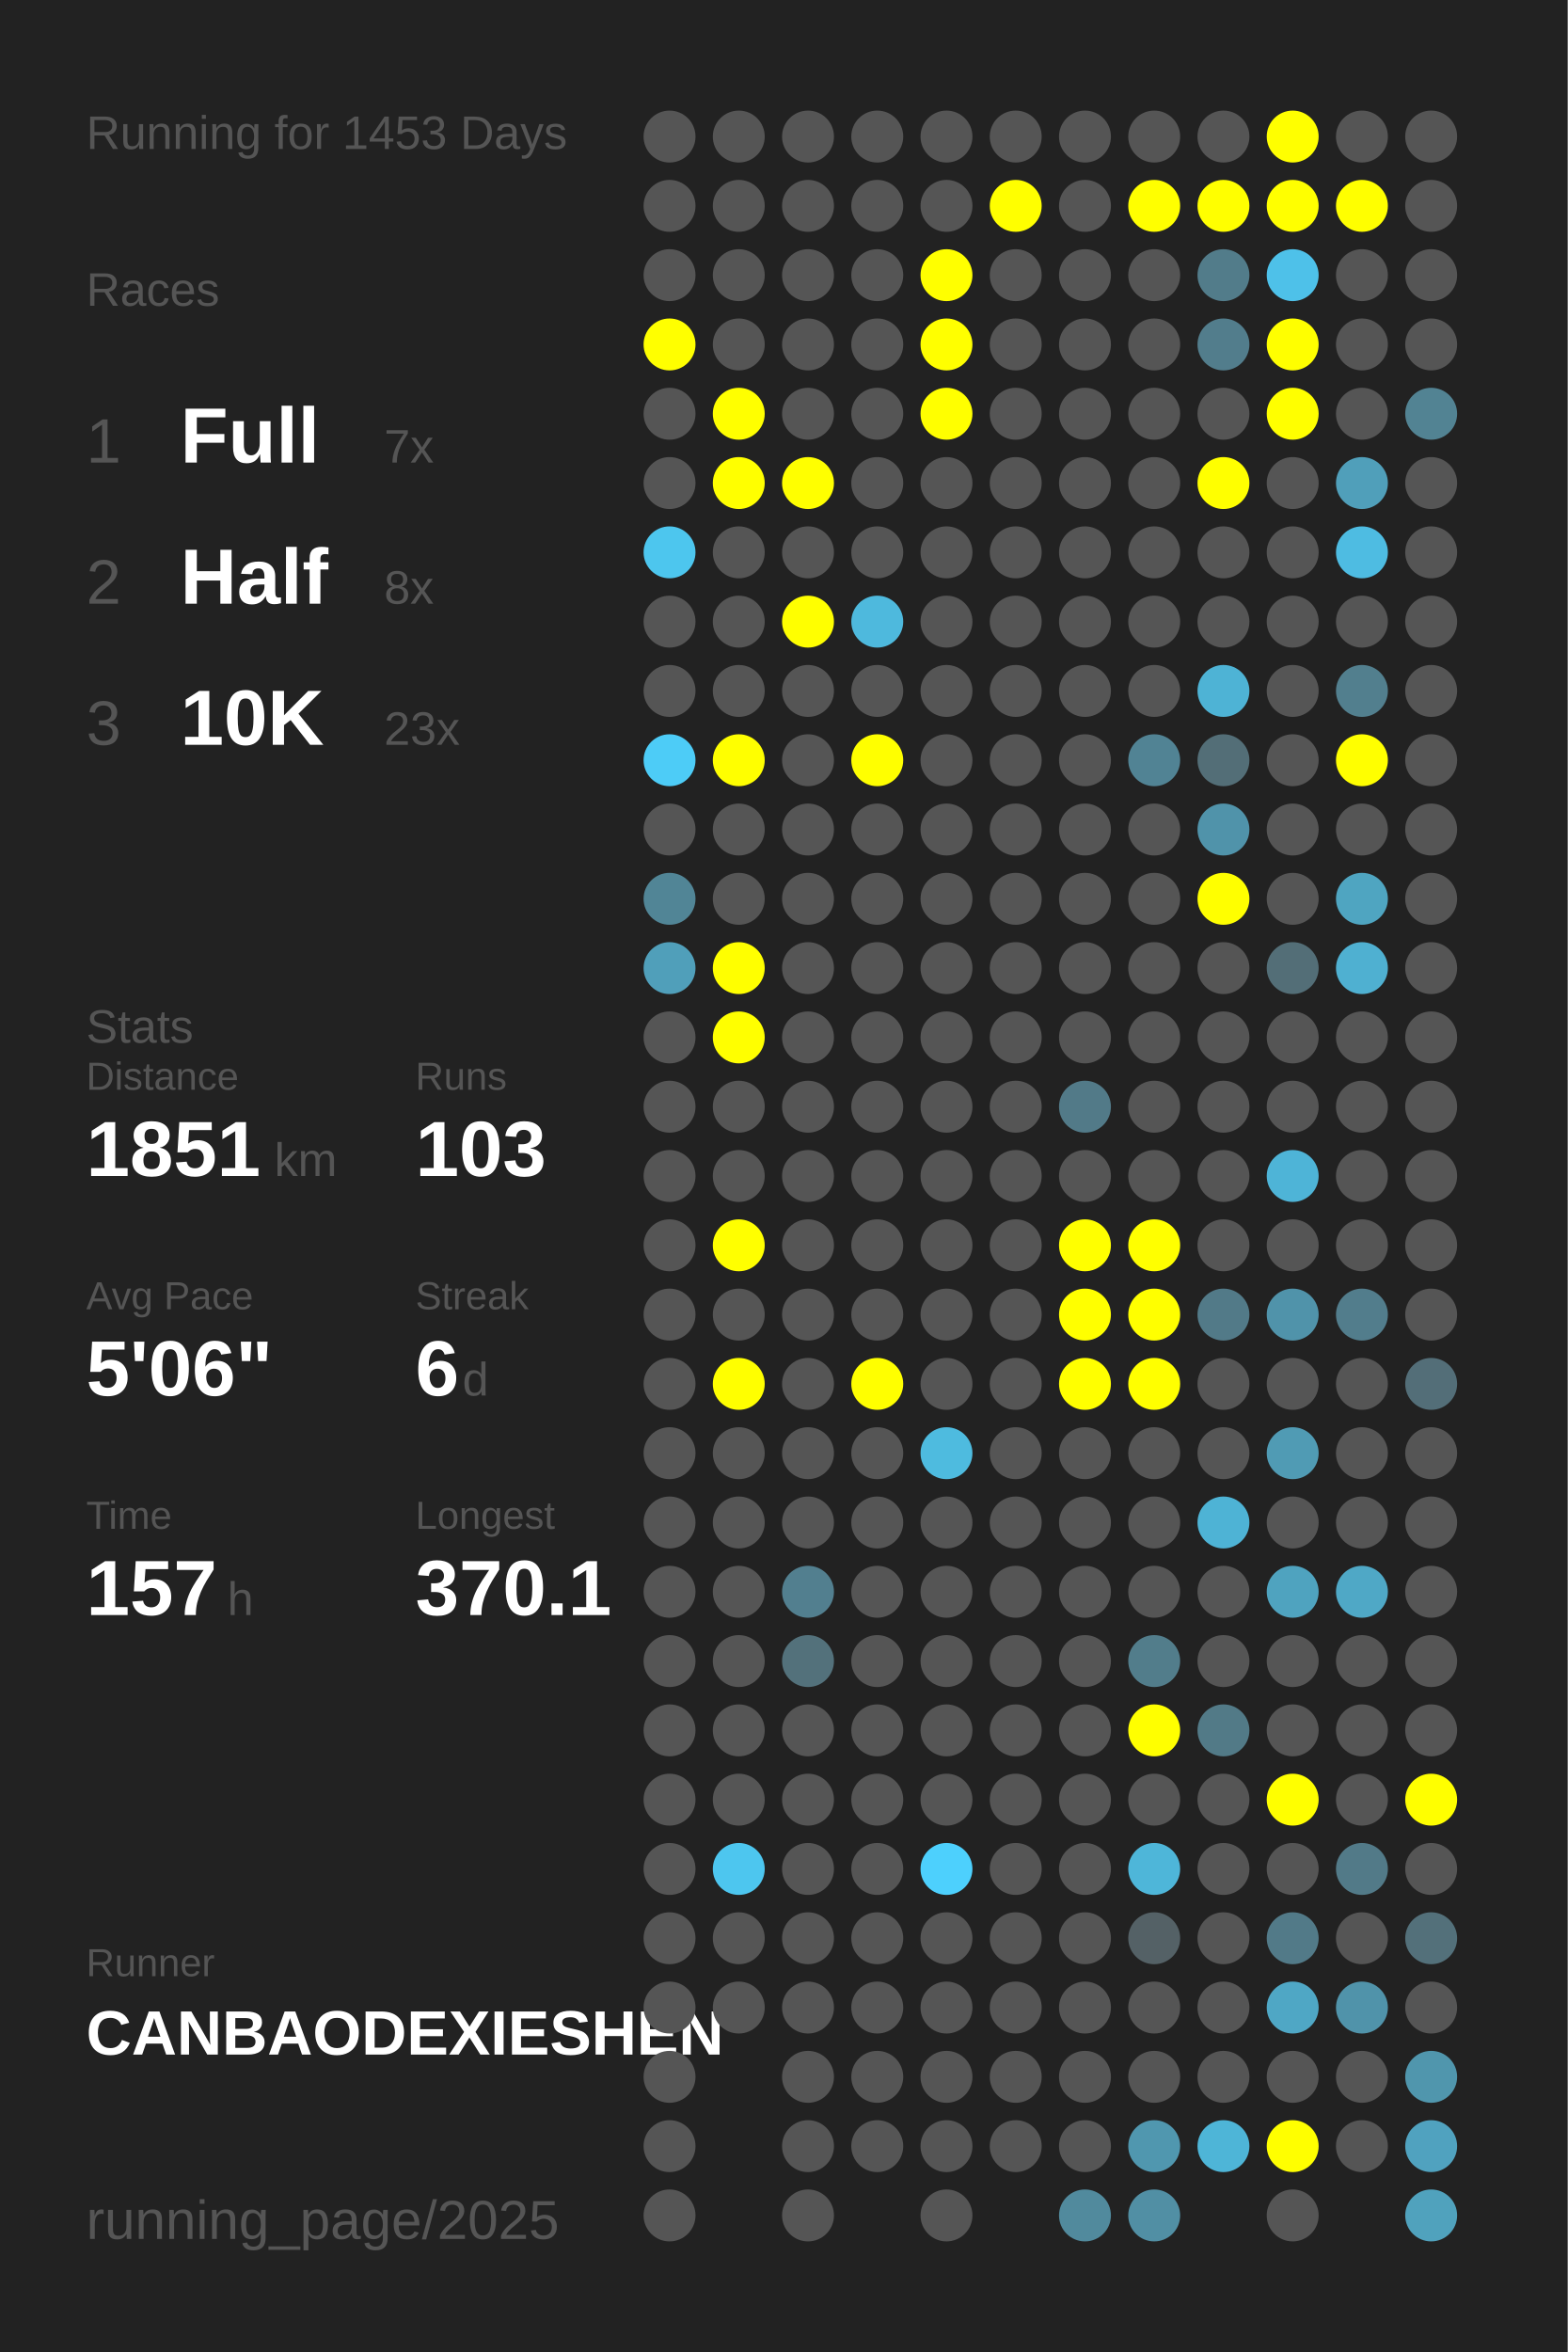
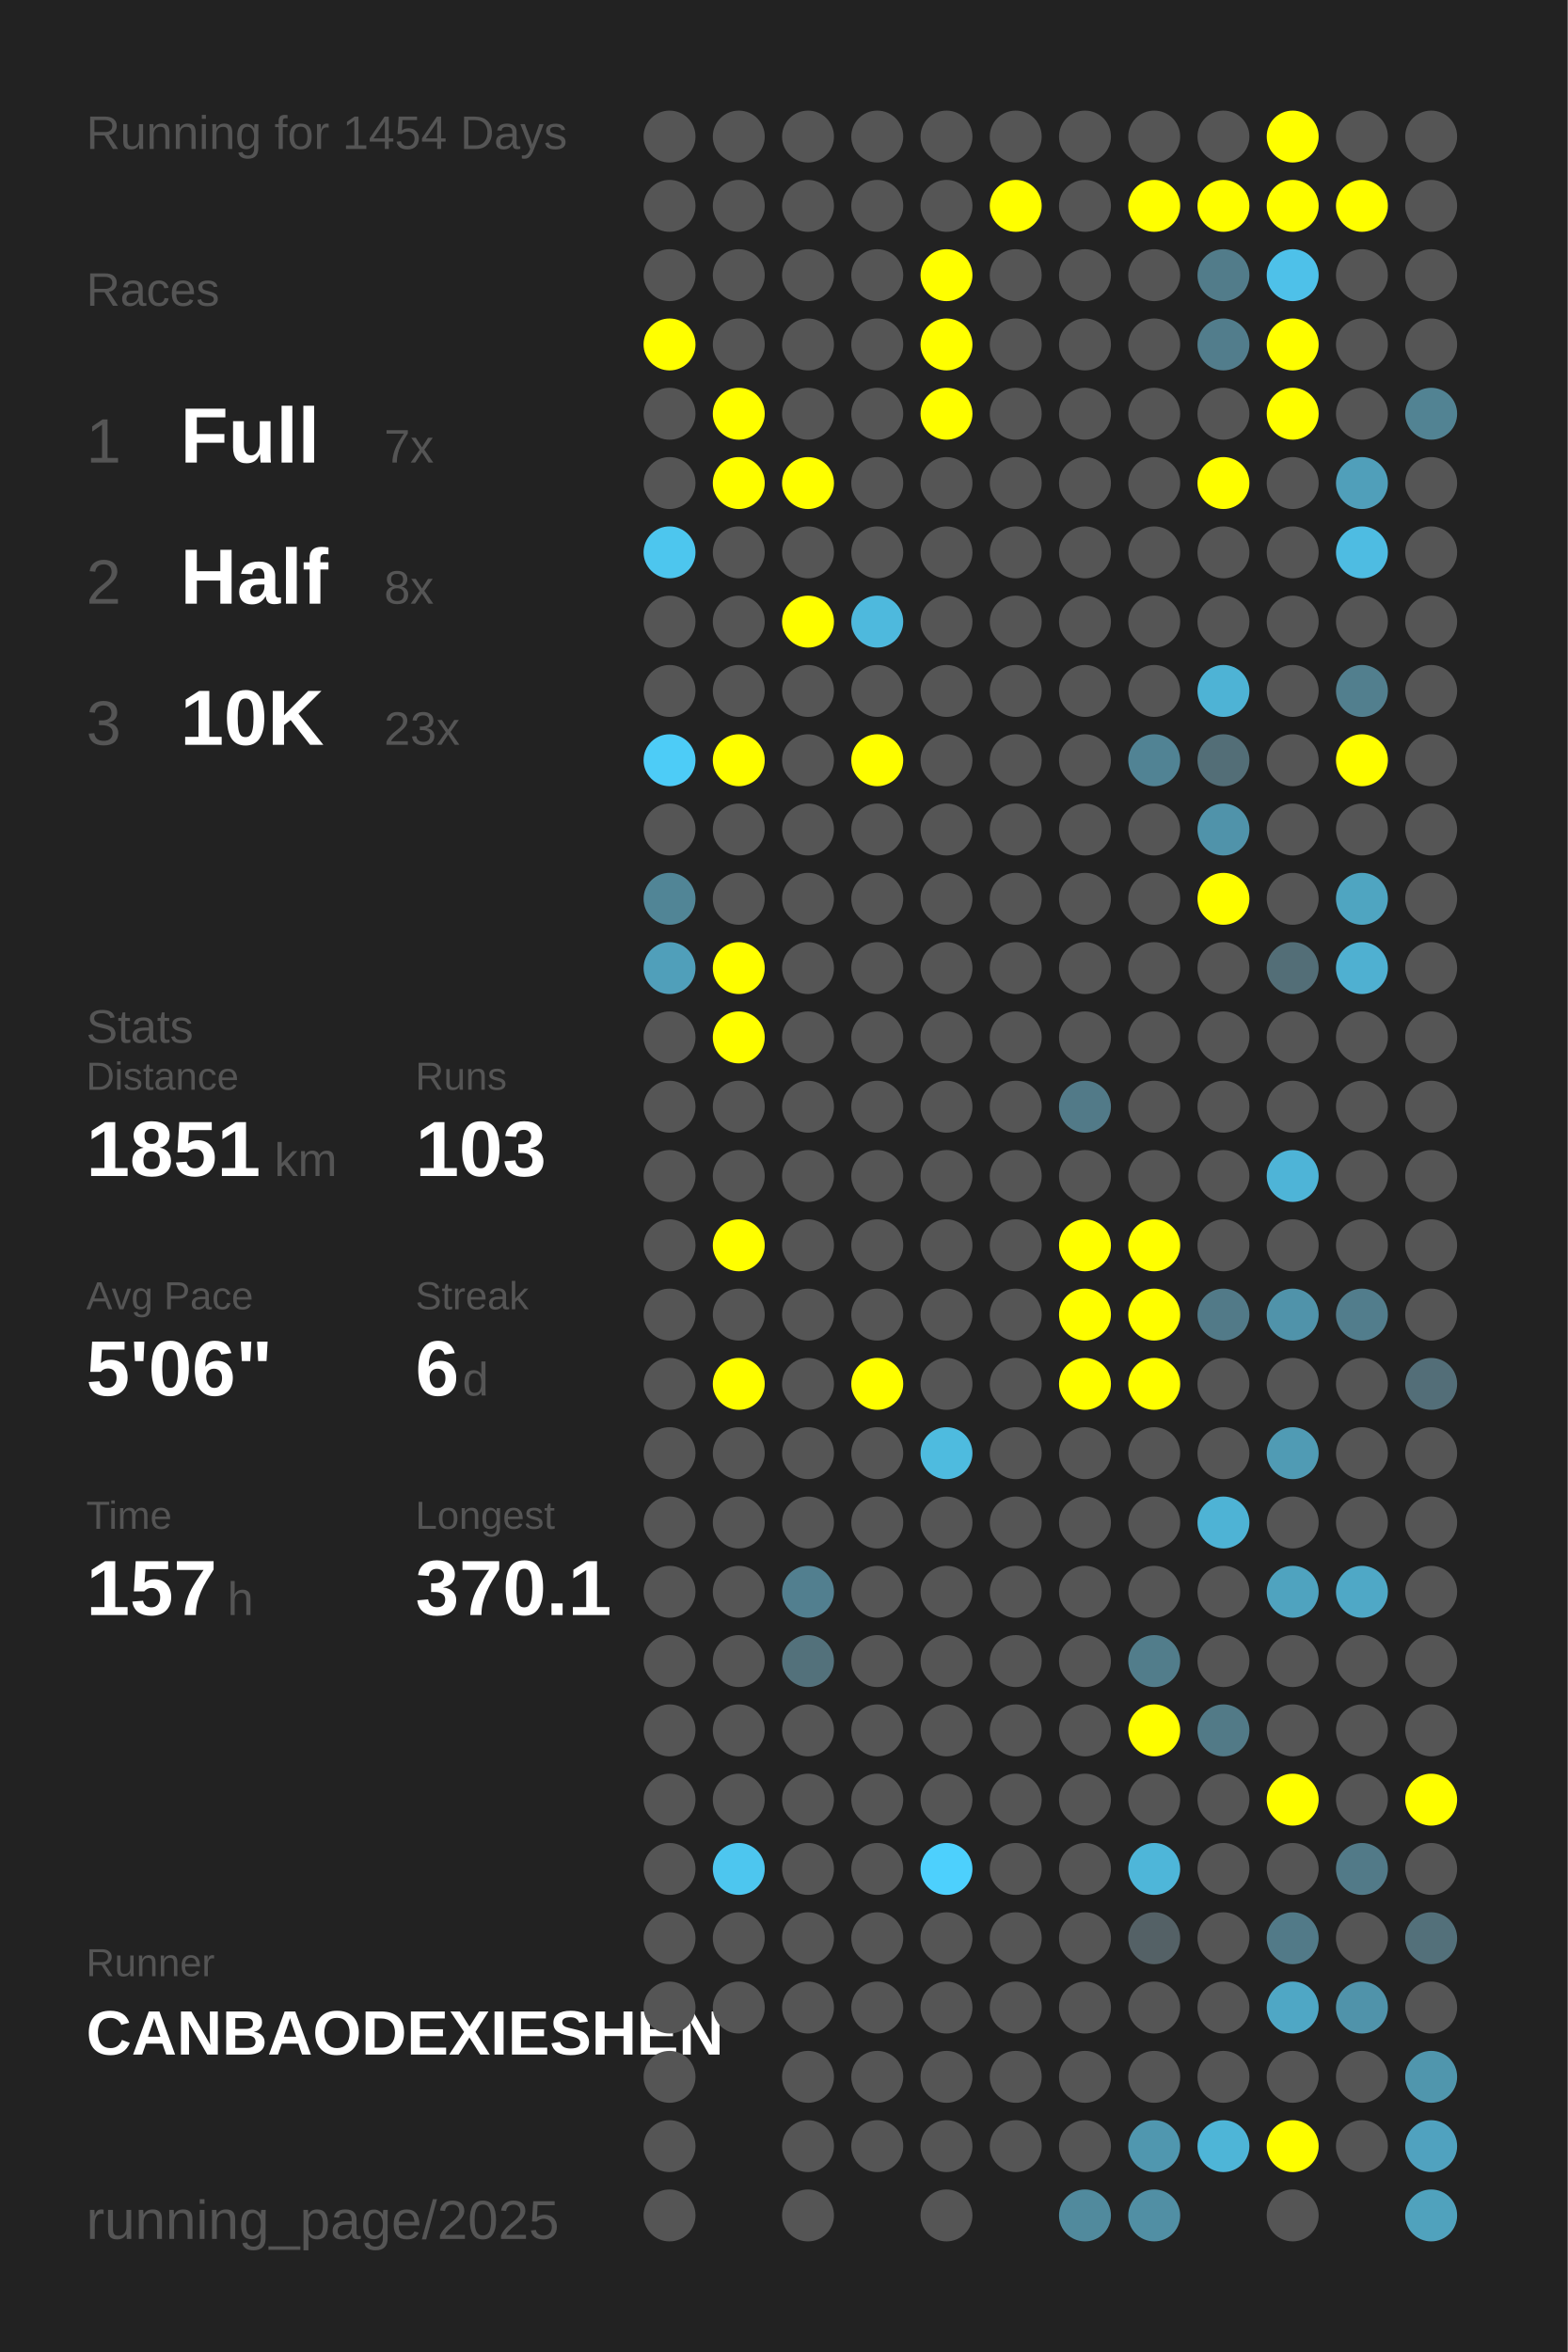
<svg xmlns="http://www.w3.org/2000/svg" baseProfile="full" height="300mm" version="1.1" viewBox="0,0,200,300" width="200mm">
  <defs />
  <rect fill="#222222" height="300" width="200" x="0" y="0" />
-   <text fill="#555555" style="font-size:6px; font-family:Arial;" x="11" y="19">Running for 1453 Days</text>
+   <text fill="#555555" style="font-size:6px; font-family:Arial;" x="11" y="19">Running for 1454 Days</text>
  <text fill="#555555" style="font-size:6px; font-family:Arial;" x="11" y="39">Races</text>
  <text fill="#555555" style="font-size:8px; font-family:Arial;" x="11" y="59">1</text>
  <text fill="#FFFFFF" style="font-size:10px; font-family:Arial; font-weight:bold;" x="23" y="59">Full</text>
  <text fill="#555555" style="font-size:6px; font-family:Arial;" x="49" y="59">7x</text>
  <text fill="#555555" style="font-size:8px; font-family:Arial;" x="11" y="77">2</text>
  <text fill="#FFFFFF" style="font-size:10px; font-family:Arial; font-weight:bold;" x="23" y="77">Half</text>
  <text fill="#555555" style="font-size:6px; font-family:Arial;" x="49" y="77">8x</text>
  <text fill="#555555" style="font-size:8px; font-family:Arial;" x="11" y="95">3</text>
  <text fill="#FFFFFF" style="font-size:10px; font-family:Arial; font-weight:bold;" x="23" y="95">10K</text>
  <text fill="#555555" style="font-size:6px; font-family:Arial;" x="49" y="95">23x</text>
  <text fill="#555555" style="font-size:6px; font-family:Arial;" x="11" y="133">Stats</text>
  <text fill="#555555" style="font-size:5px; font-family:Arial;" x="11" y="139">Distance</text>
  <text fill="#FFFFFF" style="font-size:10px; font-family:Arial; font-weight:bold;" x="11" y="150">1851</text>
  <text fill="#555555" style="font-size:6px; font-family:Arial;" x="35" y="150">km</text>
  <text fill="#555555" style="font-size:5px; font-family:Arial;" x="53" y="139">Runs</text>
  <text fill="#FFFFFF" style="font-size:10px; font-family:Arial; font-weight:bold;" x="53" y="150">103</text>
  <text fill="#555555" style="font-size:5px; font-family:Arial;" x="11" y="167">Avg Pace</text>
  <text fill="#FFFFFF" style="font-size:10px; font-family:Arial; font-weight:bold;" x="11" y="178">5'06"</text>
  <text fill="#555555" style="font-size:5px; font-family:Arial;" x="53" y="167">Streak</text>
  <text fill="#FFFFFF" style="font-size:10px; font-family:Arial; font-weight:bold;" x="53" y="178">6</text>
  <text fill="#555555" style="font-size:6px; font-family:Arial;" x="59" y="178">d</text>
  <text fill="#555555" style="font-size:5px; font-family:Arial;" x="11" y="195">Time</text>
  <text fill="#FFFFFF" style="font-size:10px; font-family:Arial; font-weight:bold;" x="11" y="206">157</text>
  <text fill="#555555" style="font-size:6px; font-family:Arial;" x="29" y="206">h</text>
  <text fill="#555555" style="font-size:5px; font-family:Arial;" x="53" y="195">Longest</text>
  <text fill="#FFFFFF" style="font-size:10px; font-family:Arial; font-weight:bold;" x="53" y="206">370.1</text>
  <text fill="#555555" style="font-size:5px; font-family:Arial;" x="11" y="252.065">Runner</text>
  <text fill="#FFFFFF" style="font-size:8px; font-family:Arial; font-weight:bold;" x="11" y="262.065">CANBAODEXIESHEN</text>
  <text fill="#555555" style="font-size:7px; font-family:Arial;" x="11" y="285.581">running_page/2025</text>
  <circle cx="85.417" cy="17.419" fill="#555555" r="3.312" />
  <circle cx="85.417" cy="26.258" fill="#555555" r="3.312" />
  <circle cx="85.417" cy="35.097" fill="#555555" r="3.312" />
  <circle cx="85.417" cy="43.935" fill="#FFFF00" r="3.312" />
  <circle cx="85.417" cy="52.774" fill="#555555" r="3.312" />
  <circle cx="85.417" cy="61.613" fill="#555555" r="3.312" />
  <circle cx="85.417" cy="70.452" fill="#4dc6ee" r="3.312" />
  <circle cx="85.417" cy="79.29" fill="#555555" r="3.312" />
  <circle cx="85.417" cy="88.129" fill="#555555" r="3.312" />
  <circle cx="85.417" cy="96.968" fill="#4dccf7" r="3.312" />
  <circle cx="85.417" cy="105.806" fill="#555555" r="3.312" />
  <circle cx="85.417" cy="114.645" fill="#518596" r="3.312" />
  <circle cx="85.417" cy="123.484" fill="#509fba" r="3.312" />
  <circle cx="85.417" cy="132.323" fill="#555555" r="3.312" />
  <circle cx="85.417" cy="141.161" fill="#555555" r="3.312" />
  <circle cx="85.417" cy="150" fill="#555555" r="3.312" />
  <circle cx="85.417" cy="158.839" fill="#555555" r="3.312" />
  <circle cx="85.417" cy="167.677" fill="#555555" r="3.312" />
  <circle cx="85.417" cy="176.516" fill="#555555" r="3.312" />
  <circle cx="85.417" cy="185.355" fill="#555555" r="3.312" />
  <circle cx="85.417" cy="194.194" fill="#555555" r="3.312" />
  <circle cx="85.417" cy="203.032" fill="#555555" r="3.312" />
  <circle cx="85.417" cy="211.871" fill="#555555" r="3.312" />
  <circle cx="85.417" cy="220.71" fill="#555555" r="3.312" />
  <circle cx="85.417" cy="229.548" fill="#555555" r="3.312" />
  <circle cx="85.417" cy="238.387" fill="#555555" r="3.312" />
  <circle cx="85.417" cy="247.226" fill="#555555" r="3.312" />
  <circle cx="85.417" cy="256.065" fill="#555555" r="3.312" />
  <circle cx="85.417" cy="264.903" fill="#555555" r="3.312" />
  <circle cx="85.417" cy="273.742" fill="#555555" r="3.312" />
  <circle cx="85.417" cy="282.581" fill="#555555" r="3.312" />
  <circle cx="94.25" cy="17.419" fill="#555555" r="3.312" />
  <circle cx="94.25" cy="26.258" fill="#555555" r="3.312" />
  <circle cx="94.25" cy="35.097" fill="#555555" r="3.312" />
  <circle cx="94.25" cy="43.935" fill="#555555" r="3.312" />
  <circle cx="94.25" cy="52.774" fill="#FFFF00" r="3.312" />
  <circle cx="94.25" cy="61.613" fill="#FFFF00" r="3.312" />
  <circle cx="94.25" cy="70.452" fill="#555555" r="3.312" />
  <circle cx="94.25" cy="79.29" fill="#555555" r="3.312" />
  <circle cx="94.25" cy="88.129" fill="#555555" r="3.312" />
  <circle cx="94.25" cy="96.968" fill="#FFFF00" r="3.312" />
  <circle cx="94.25" cy="105.806" fill="#555555" r="3.312" />
  <circle cx="94.25" cy="114.645" fill="#555555" r="3.312" />
  <circle cx="94.25" cy="123.484" fill="#FFFF00" r="3.312" />
  <circle cx="94.25" cy="132.323" fill="#FFFF00" r="3.312" />
  <circle cx="94.25" cy="141.161" fill="#555555" r="3.312" />
  <circle cx="94.25" cy="150" fill="#555555" r="3.312" />
  <circle cx="94.25" cy="158.839" fill="#FFFF00" r="3.312" />
  <circle cx="94.25" cy="167.677" fill="#555555" r="3.312" />
  <circle cx="94.25" cy="176.516" fill="#FFFF00" r="3.312" />
  <circle cx="94.25" cy="185.355" fill="#555555" r="3.312" />
  <circle cx="94.25" cy="194.194" fill="#555555" r="3.312" />
  <circle cx="94.25" cy="203.032" fill="#555555" r="3.312" />
  <circle cx="94.25" cy="211.871" fill="#555555" r="3.312" />
  <circle cx="94.25" cy="220.71" fill="#555555" r="3.312" />
  <circle cx="94.25" cy="229.548" fill="#555555" r="3.312" />
  <circle cx="94.25" cy="238.387" fill="#4dc6ef" r="3.312" />
  <circle cx="94.25" cy="247.226" fill="#555555" r="3.312" />
  <circle cx="94.25" cy="256.065" fill="#555555" r="3.312" />
  <circle cx="103.083" cy="17.419" fill="#555555" r="3.312" />
  <circle cx="103.083" cy="26.258" fill="#555555" r="3.312" />
  <circle cx="103.083" cy="35.097" fill="#555555" r="3.312" />
  <circle cx="103.083" cy="43.935" fill="#555555" r="3.312" />
  <circle cx="103.083" cy="52.774" fill="#555555" r="3.312" />
  <circle cx="103.083" cy="61.613" fill="#FFFF00" r="3.312" />
  <circle cx="103.083" cy="70.452" fill="#555555" r="3.312" />
  <circle cx="103.083" cy="79.29" fill="#FFFF00" r="3.312" />
  <circle cx="103.083" cy="88.129" fill="#555555" r="3.312" />
  <circle cx="103.083" cy="96.968" fill="#555555" r="3.312" />
  <circle cx="103.083" cy="105.806" fill="#555555" r="3.312" />
  <circle cx="103.083" cy="114.645" fill="#555555" r="3.312" />
  <circle cx="103.083" cy="123.484" fill="#555555" r="3.312" />
  <circle cx="103.083" cy="132.323" fill="#555555" r="3.312" />
  <circle cx="103.083" cy="141.161" fill="#555555" r="3.312" />
  <circle cx="103.083" cy="150" fill="#555555" r="3.312" />
  <circle cx="103.083" cy="158.839" fill="#555555" r="3.312" />
  <circle cx="103.083" cy="167.677" fill="#555555" r="3.312" />
  <circle cx="103.083" cy="176.516" fill="#555555" r="3.312" />
  <circle cx="103.083" cy="185.355" fill="#555555" r="3.312" />
  <circle cx="103.083" cy="194.194" fill="#555555" r="3.312" />
  <circle cx="103.083" cy="203.032" fill="#527f8f" r="3.312" />
  <circle cx="103.083" cy="211.871" fill="#53717b" r="3.312" />
  <circle cx="103.083" cy="220.71" fill="#555555" r="3.312" />
  <circle cx="103.083" cy="229.548" fill="#555555" r="3.312" />
  <circle cx="103.083" cy="238.387" fill="#555555" r="3.312" />
  <circle cx="103.083" cy="247.226" fill="#555555" r="3.312" />
  <circle cx="103.083" cy="256.065" fill="#555555" r="3.312" />
  <circle cx="103.083" cy="264.903" fill="#555555" r="3.312" />
  <circle cx="103.083" cy="273.742" fill="#555555" r="3.312" />
  <circle cx="103.083" cy="282.581" fill="#555555" r="3.312" />
  <circle cx="111.917" cy="17.419" fill="#555555" r="3.312" />
  <circle cx="111.917" cy="26.258" fill="#555555" r="3.312" />
  <circle cx="111.917" cy="35.097" fill="#555555" r="3.312" />
  <circle cx="111.917" cy="43.935" fill="#555555" r="3.312" />
  <circle cx="111.917" cy="52.774" fill="#555555" r="3.312" />
  <circle cx="111.917" cy="61.613" fill="#555555" r="3.312" />
  <circle cx="111.917" cy="70.452" fill="#555555" r="3.312" />
  <circle cx="111.917" cy="79.29" fill="#4eb9dd" r="3.312" />
  <circle cx="111.917" cy="88.129" fill="#555555" r="3.312" />
  <circle cx="111.917" cy="96.968" fill="#FFFF00" r="3.312" />
  <circle cx="111.917" cy="105.806" fill="#555555" r="3.312" />
  <circle cx="111.917" cy="114.645" fill="#555555" r="3.312" />
  <circle cx="111.917" cy="123.484" fill="#555555" r="3.312" />
  <circle cx="111.917" cy="132.323" fill="#555555" r="3.312" />
  <circle cx="111.917" cy="141.161" fill="#555555" r="3.312" />
  <circle cx="111.917" cy="150" fill="#555555" r="3.312" />
  <circle cx="111.917" cy="158.839" fill="#555555" r="3.312" />
  <circle cx="111.917" cy="167.677" fill="#555555" r="3.312" />
  <circle cx="111.917" cy="176.516" fill="#FFFF00" r="3.312" />
  <circle cx="111.917" cy="185.355" fill="#555555" r="3.312" />
  <circle cx="111.917" cy="194.194" fill="#555555" r="3.312" />
  <circle cx="111.917" cy="203.032" fill="#555555" r="3.312" />
  <circle cx="111.917" cy="211.871" fill="#555555" r="3.312" />
  <circle cx="111.917" cy="220.71" fill="#555555" r="3.312" />
  <circle cx="111.917" cy="229.548" fill="#555555" r="3.312" />
  <circle cx="111.917" cy="238.387" fill="#555555" r="3.312" />
  <circle cx="111.917" cy="247.226" fill="#555555" r="3.312" />
  <circle cx="111.917" cy="256.065" fill="#555555" r="3.312" />
  <circle cx="111.917" cy="264.903" fill="#555555" r="3.312" />
  <circle cx="111.917" cy="273.742" fill="#555555" r="3.312" />
  <circle cx="120.75" cy="17.419" fill="#555555" r="3.312" />
  <circle cx="120.75" cy="26.258" fill="#555555" r="3.312" />
  <circle cx="120.75" cy="35.097" fill="#FFFF00" r="3.312" />
  <circle cx="120.75" cy="43.935" fill="#FFFF00" r="3.312" />
  <circle cx="120.75" cy="52.774" fill="#FFFF00" r="3.312" />
  <circle cx="120.75" cy="61.613" fill="#555555" r="3.312" />
  <circle cx="120.75" cy="70.452" fill="#555555" r="3.312" />
  <circle cx="120.75" cy="79.29" fill="#555555" r="3.312" />
  <circle cx="120.75" cy="88.129" fill="#555555" r="3.312" />
  <circle cx="120.75" cy="96.968" fill="#555555" r="3.312" />
  <circle cx="120.75" cy="105.806" fill="#555555" r="3.312" />
  <circle cx="120.75" cy="114.645" fill="#555555" r="3.312" />
  <circle cx="120.75" cy="123.484" fill="#555555" r="3.312" />
  <circle cx="120.75" cy="132.323" fill="#555555" r="3.312" />
  <circle cx="120.75" cy="141.161" fill="#555555" r="3.312" />
  <circle cx="120.75" cy="150" fill="#555555" r="3.312" />
  <circle cx="120.75" cy="158.839" fill="#555555" r="3.312" />
  <circle cx="120.75" cy="167.677" fill="#555555" r="3.312" />
  <circle cx="120.75" cy="176.516" fill="#555555" r="3.312" />
  <circle cx="120.75" cy="185.355" fill="#4ebbdf" r="3.312" />
  <circle cx="120.75" cy="194.194" fill="#555555" r="3.312" />
  <circle cx="120.75" cy="203.032" fill="#555555" r="3.312" />
  <circle cx="120.75" cy="211.871" fill="#555555" r="3.312" />
  <circle cx="120.75" cy="220.71" fill="#555555" r="3.312" />
  <circle cx="120.75" cy="229.548" fill="#555555" r="3.312" />
  <circle cx="120.75" cy="238.387" fill="#4dd0fd" r="3.312" />
  <circle cx="120.75" cy="247.226" fill="#555555" r="3.312" />
  <circle cx="120.75" cy="256.065" fill="#555555" r="3.312" />
  <circle cx="120.75" cy="264.903" fill="#555555" r="3.312" />
  <circle cx="120.75" cy="273.742" fill="#555555" r="3.312" />
  <circle cx="120.75" cy="282.581" fill="#555555" r="3.312" />
  <circle cx="129.583" cy="17.419" fill="#555555" r="3.312" />
  <circle cx="129.583" cy="26.258" fill="#FFFF00" r="3.312" />
  <circle cx="129.583" cy="35.097" fill="#555555" r="3.312" />
  <circle cx="129.583" cy="43.935" fill="#555555" r="3.312" />
  <circle cx="129.583" cy="52.774" fill="#555555" r="3.312" />
  <circle cx="129.583" cy="61.613" fill="#555555" r="3.312" />
  <circle cx="129.583" cy="70.452" fill="#555555" r="3.312" />
  <circle cx="129.583" cy="79.29" fill="#555555" r="3.312" />
  <circle cx="129.583" cy="88.129" fill="#555555" r="3.312" />
  <circle cx="129.583" cy="96.968" fill="#555555" r="3.312" />
  <circle cx="129.583" cy="105.806" fill="#555555" r="3.312" />
  <circle cx="129.583" cy="114.645" fill="#555555" r="3.312" />
  <circle cx="129.583" cy="123.484" fill="#555555" r="3.312" />
  <circle cx="129.583" cy="132.323" fill="#555555" r="3.312" />
  <circle cx="129.583" cy="141.161" fill="#555555" r="3.312" />
  <circle cx="129.583" cy="150" fill="#555555" r="3.312" />
  <circle cx="129.583" cy="158.839" fill="#555555" r="3.312" />
  <circle cx="129.583" cy="167.677" fill="#555555" r="3.312" />
  <circle cx="129.583" cy="176.516" fill="#555555" r="3.312" />
  <circle cx="129.583" cy="185.355" fill="#555555" r="3.312" />
  <circle cx="129.583" cy="194.194" fill="#555555" r="3.312" />
  <circle cx="129.583" cy="203.032" fill="#555555" r="3.312" />
  <circle cx="129.583" cy="211.871" fill="#555555" r="3.312" />
  <circle cx="129.583" cy="220.71" fill="#555555" r="3.312" />
  <circle cx="129.583" cy="229.548" fill="#555555" r="3.312" />
  <circle cx="129.583" cy="238.387" fill="#555555" r="3.312" />
  <circle cx="129.583" cy="247.226" fill="#555555" r="3.312" />
  <circle cx="129.583" cy="256.065" fill="#555555" r="3.312" />
  <circle cx="129.583" cy="264.903" fill="#555555" r="3.312" />
  <circle cx="129.583" cy="273.742" fill="#555555" r="3.312" />
  <circle cx="138.417" cy="17.419" fill="#555555" r="3.312" />
  <circle cx="138.417" cy="26.258" fill="#555555" r="3.312" />
  <circle cx="138.417" cy="35.097" fill="#555555" r="3.312" />
  <circle cx="138.417" cy="43.935" fill="#555555" r="3.312" />
  <circle cx="138.417" cy="52.774" fill="#555555" r="3.312" />
  <circle cx="138.417" cy="61.613" fill="#555555" r="3.312" />
  <circle cx="138.417" cy="70.452" fill="#555555" r="3.312" />
  <circle cx="138.417" cy="79.29" fill="#555555" r="3.312" />
  <circle cx="138.417" cy="88.129" fill="#555555" r="3.312" />
  <circle cx="138.417" cy="96.968" fill="#555555" r="3.312" />
  <circle cx="138.417" cy="105.806" fill="#555555" r="3.312" />
  <circle cx="138.417" cy="114.645" fill="#555555" r="3.312" />
  <circle cx="138.417" cy="123.484" fill="#555555" r="3.312" />
  <circle cx="138.417" cy="132.323" fill="#555555" r="3.312" />
  <circle cx="138.417" cy="141.161" fill="#527a88" r="3.312" />
  <circle cx="138.417" cy="150" fill="#555555" r="3.312" />
  <circle cx="138.417" cy="158.839" fill="#FFFF00" r="3.312" />
  <circle cx="138.417" cy="167.677" fill="#FFFF00" r="3.312" />
  <circle cx="138.417" cy="176.516" fill="#FFFF00" r="3.312" />
  <circle cx="138.417" cy="185.355" fill="#555555" r="3.312" />
  <circle cx="138.417" cy="194.194" fill="#555555" r="3.312" />
  <circle cx="138.417" cy="203.032" fill="#555555" r="3.312" />
  <circle cx="138.417" cy="211.871" fill="#555555" r="3.312" />
  <circle cx="138.417" cy="220.71" fill="#555555" r="3.312" />
  <circle cx="138.417" cy="229.548" fill="#555555" r="3.312" />
  <circle cx="138.417" cy="238.387" fill="#555555" r="3.312" />
  <circle cx="138.417" cy="247.226" fill="#555555" r="3.312" />
  <circle cx="138.417" cy="256.065" fill="#555555" r="3.312" />
  <circle cx="138.417" cy="264.903" fill="#555555" r="3.312" />
  <circle cx="138.417" cy="273.742" fill="#555555" r="3.312" />
  <circle cx="138.417" cy="282.581" fill="#518a9d" r="3.312" />
  <circle cx="147.25" cy="17.419" fill="#555555" r="3.312" />
  <circle cx="147.25" cy="26.258" fill="#FFFF00" r="3.312" />
  <circle cx="147.25" cy="35.097" fill="#555555" r="3.312" />
  <circle cx="147.25" cy="43.935" fill="#555555" r="3.312" />
  <circle cx="147.25" cy="52.774" fill="#555555" r="3.312" />
  <circle cx="147.25" cy="61.613" fill="#555555" r="3.312" />
  <circle cx="147.25" cy="70.452" fill="#555555" r="3.312" />
  <circle cx="147.25" cy="79.29" fill="#555555" r="3.312" />
  <circle cx="147.25" cy="88.129" fill="#555555" r="3.312" />
  <circle cx="147.25" cy="96.968" fill="#518394" r="3.312" />
  <circle cx="147.25" cy="105.806" fill="#555555" r="3.312" />
  <circle cx="147.25" cy="114.645" fill="#555555" r="3.312" />
  <circle cx="147.25" cy="123.484" fill="#555555" r="3.312" />
  <circle cx="147.25" cy="132.323" fill="#555555" r="3.312" />
  <circle cx="147.25" cy="141.161" fill="#555555" r="3.312" />
  <circle cx="147.25" cy="150" fill="#555555" r="3.312" />
  <circle cx="147.25" cy="158.839" fill="#FFFF00" r="3.312" />
  <circle cx="147.25" cy="167.677" fill="#FFFF00" r="3.312" />
  <circle cx="147.25" cy="176.516" fill="#FFFF00" r="3.312" />
  <circle cx="147.25" cy="185.355" fill="#555555" r="3.312" />
  <circle cx="147.25" cy="194.194" fill="#555555" r="3.312" />
  <circle cx="147.25" cy="203.032" fill="#555555" r="3.312" />
  <circle cx="147.25" cy="211.871" fill="#527d8b" r="3.312" />
  <circle cx="147.25" cy="220.71" fill="#FFFF00" r="3.312" />
  <circle cx="147.25" cy="229.548" fill="#555555" r="3.312" />
  <circle cx="147.25" cy="238.387" fill="#4eb6d9" r="3.312" />
  <circle cx="147.25" cy="247.226" fill="#546166" r="3.312" />
  <circle cx="147.25" cy="256.065" fill="#555555" r="3.312" />
  <circle cx="147.25" cy="264.903" fill="#555555" r="3.312" />
  <circle cx="147.25" cy="273.742" fill="#5097af" r="3.312" />
  <circle cx="147.25" cy="282.581" fill="#518fa4" r="3.312" />
  <circle cx="156.083" cy="17.419" fill="#555555" r="3.312" />
  <circle cx="156.083" cy="26.258" fill="#FFFF00" r="3.312" />
  <circle cx="156.083" cy="35.097" fill="#527c8a" r="3.312" />
  <circle cx="156.083" cy="43.935" fill="#527d8c" r="3.312" />
  <circle cx="156.083" cy="52.774" fill="#555555" r="3.312" />
  <circle cx="156.083" cy="61.613" fill="#FFFF00" r="3.312" />
  <circle cx="156.083" cy="70.452" fill="#555555" r="3.312" />
  <circle cx="156.083" cy="79.29" fill="#555555" r="3.312" />
  <circle cx="156.083" cy="88.129" fill="#4eb3d5" r="3.312" />
  <circle cx="156.083" cy="96.968" fill="#536e77" r="3.312" />
  <circle cx="156.083" cy="105.806" fill="#5093aa" r="3.312" />
  <circle cx="156.083" cy="114.645" fill="#FFFF00" r="3.312" />
  <circle cx="156.083" cy="123.484" fill="#555555" r="3.312" />
  <circle cx="156.083" cy="132.323" fill="#555555" r="3.312" />
  <circle cx="156.083" cy="141.161" fill="#555555" r="3.312" />
  <circle cx="156.083" cy="150" fill="#555555" r="3.312" />
  <circle cx="156.083" cy="158.839" fill="#555555" r="3.312" />
  <circle cx="156.083" cy="167.677" fill="#527a88" r="3.312" />
  <circle cx="156.083" cy="176.516" fill="#555555" r="3.312" />
  <circle cx="156.083" cy="185.355" fill="#555555" r="3.312" />
  <circle cx="156.083" cy="194.194" fill="#4eb3d5" r="3.312" />
  <circle cx="156.083" cy="203.032" fill="#555555" r="3.312" />
  <circle cx="156.083" cy="211.871" fill="#555555" r="3.312" />
  <circle cx="156.083" cy="220.71" fill="#527a87" r="3.312" />
  <circle cx="156.083" cy="229.548" fill="#555555" r="3.312" />
  <circle cx="156.083" cy="238.387" fill="#555555" r="3.312" />
  <circle cx="156.083" cy="247.226" fill="#555555" r="3.312" />
  <circle cx="156.083" cy="256.065" fill="#555555" r="3.312" />
  <circle cx="156.083" cy="264.903" fill="#555555" r="3.312" />
  <circle cx="156.083" cy="273.742" fill="#4eb5d7" r="3.312" />
  <circle cx="164.917" cy="17.419" fill="#FFFF00" r="3.312" />
  <circle cx="164.917" cy="26.258" fill="#FFFF00" r="3.312" />
  <circle cx="164.917" cy="35.097" fill="#4ec1e9" r="3.312" />
  <circle cx="164.917" cy="43.935" fill="#FFFF00" r="3.312" />
  <circle cx="164.917" cy="52.774" fill="#FFFF00" r="3.312" />
  <circle cx="164.917" cy="61.613" fill="#555555" r="3.312" />
  <circle cx="164.917" cy="70.452" fill="#555555" r="3.312" />
  <circle cx="164.917" cy="79.29" fill="#555555" r="3.312" />
  <circle cx="164.917" cy="88.129" fill="#555555" r="3.312" />
  <circle cx="164.917" cy="96.968" fill="#555555" r="3.312" />
  <circle cx="164.917" cy="105.806" fill="#555555" r="3.312" />
  <circle cx="164.917" cy="114.645" fill="#555555" r="3.312" />
  <circle cx="164.917" cy="123.484" fill="#536e77" r="3.312" />
  <circle cx="164.917" cy="132.323" fill="#555555" r="3.312" />
  <circle cx="164.917" cy="141.161" fill="#555555" r="3.312" />
  <circle cx="164.917" cy="150" fill="#4eb4d7" r="3.312" />
  <circle cx="164.917" cy="158.839" fill="#555555" r="3.312" />
  <circle cx="164.917" cy="167.677" fill="#5093aa" r="3.312" />
  <circle cx="164.917" cy="176.516" fill="#555555" r="3.312" />
  <circle cx="164.917" cy="185.355" fill="#509bb4" r="3.312" />
  <circle cx="164.917" cy="194.194" fill="#555555" r="3.312" />
  <circle cx="164.917" cy="203.032" fill="#4fa3bf" r="3.312" />
  <circle cx="164.917" cy="211.871" fill="#555555" r="3.312" />
  <circle cx="164.917" cy="220.71" fill="#555555" r="3.312" />
  <circle cx="164.917" cy="229.548" fill="#FFFF00" r="3.312" />
  <circle cx="164.917" cy="238.387" fill="#555555" r="3.312" />
  <circle cx="164.917" cy="247.226" fill="#527a88" r="3.312" />
  <circle cx="164.917" cy="256.065" fill="#4fa7c5" r="3.312" />
  <circle cx="164.917" cy="264.903" fill="#555555" r="3.312" />
  <circle cx="164.917" cy="273.742" fill="#FFFF00" r="3.312" />
  <circle cx="164.917" cy="282.581" fill="#555555" r="3.312" />
  <circle cx="173.75" cy="17.419" fill="#555555" r="3.312" />
  <circle cx="173.75" cy="26.258" fill="#FFFF00" r="3.312" />
  <circle cx="173.75" cy="35.097" fill="#555555" r="3.312" />
  <circle cx="173.75" cy="43.935" fill="#555555" r="3.312" />
  <circle cx="173.75" cy="52.774" fill="#555555" r="3.312" />
  <circle cx="173.75" cy="61.613" fill="#509fba" r="3.312" />
  <circle cx="173.75" cy="70.452" fill="#4ebce2" r="3.312" />
  <circle cx="173.75" cy="79.29" fill="#555555" r="3.312" />
  <circle cx="173.75" cy="88.129" fill="#527f8e" r="3.312" />
  <circle cx="173.75" cy="96.968" fill="#FFFF00" r="3.312" />
  <circle cx="173.75" cy="105.806" fill="#555555" r="3.312" />
  <circle cx="173.75" cy="114.645" fill="#4fa5c1" r="3.312" />
  <circle cx="173.75" cy="123.484" fill="#4fb0d1" r="3.312" />
  <circle cx="173.75" cy="132.323" fill="#555555" r="3.312" />
  <circle cx="173.75" cy="141.161" fill="#555555" r="3.312" />
  <circle cx="173.75" cy="150" fill="#555555" r="3.312" />
  <circle cx="173.75" cy="158.839" fill="#555555" r="3.312" />
  <circle cx="173.75" cy="167.677" fill="#527d8c" r="3.312" />
  <circle cx="173.75" cy="176.516" fill="#555555" r="3.312" />
  <circle cx="173.75" cy="185.355" fill="#555555" r="3.312" />
  <circle cx="173.75" cy="194.194" fill="#555555" r="3.312" />
  <circle cx="173.75" cy="203.032" fill="#4fa8c6" r="3.312" />
  <circle cx="173.75" cy="211.871" fill="#555555" r="3.312" />
  <circle cx="173.75" cy="220.71" fill="#555555" r="3.312" />
  <circle cx="173.75" cy="229.548" fill="#555555" r="3.312" />
  <circle cx="173.75" cy="238.387" fill="#527a88" r="3.312" />
  <circle cx="173.75" cy="247.226" fill="#555555" r="3.312" />
  <circle cx="173.75" cy="256.065" fill="#5093aa" r="3.312" />
  <circle cx="173.75" cy="264.903" fill="#555555" r="3.312" />
  <circle cx="173.75" cy="273.742" fill="#555555" r="3.312" />
  <circle cx="182.583" cy="17.419" fill="#555555" r="3.312" />
  <circle cx="182.583" cy="26.258" fill="#555555" r="3.312" />
  <circle cx="182.583" cy="35.097" fill="#555555" r="3.312" />
  <circle cx="182.583" cy="43.935" fill="#555555" r="3.312" />
  <circle cx="182.583" cy="52.774" fill="#528393" r="3.312" />
  <circle cx="182.583" cy="61.613" fill="#555555" r="3.312" />
  <circle cx="182.583" cy="70.452" fill="#555555" r="3.312" />
  <circle cx="182.583" cy="79.29" fill="#555555" r="3.312" />
  <circle cx="182.583" cy="88.129" fill="#555555" r="3.312" />
  <circle cx="182.583" cy="96.968" fill="#555555" r="3.312" />
  <circle cx="182.583" cy="105.806" fill="#555555" r="3.312" />
  <circle cx="182.583" cy="114.645" fill="#555555" r="3.312" />
  <circle cx="182.583" cy="123.484" fill="#555555" r="3.312" />
  <circle cx="182.583" cy="132.323" fill="#555555" r="3.312" />
  <circle cx="182.583" cy="141.161" fill="#555555" r="3.312" />
  <circle cx="182.583" cy="150" fill="#555555" r="3.312" />
  <circle cx="182.583" cy="158.839" fill="#555555" r="3.312" />
  <circle cx="182.583" cy="167.677" fill="#555555" r="3.312" />
  <circle cx="182.583" cy="176.516" fill="#536e78" r="3.312" />
  <circle cx="182.583" cy="185.355" fill="#555555" r="3.312" />
  <circle cx="182.583" cy="194.194" fill="#555555" r="3.312" />
  <circle cx="182.583" cy="203.032" fill="#555555" r="3.312" />
  <circle cx="182.583" cy="211.871" fill="#555555" r="3.312" />
  <circle cx="182.583" cy="220.71" fill="#555555" r="3.312" />
  <circle cx="182.583" cy="229.548" fill="#FFFF00" r="3.312" />
  <circle cx="182.583" cy="238.387" fill="#555555" r="3.312" />
  <circle cx="182.583" cy="247.226" fill="#53707a" r="3.312" />
  <circle cx="182.583" cy="256.065" fill="#555555" r="3.312" />
  <circle cx="182.583" cy="264.903" fill="#5096ad" r="3.312" />
  <circle cx="182.583" cy="273.742" fill="#50a2bf" r="3.312" />
  <circle cx="182.583" cy="282.581" fill="#50a2bd" r="3.312" />
</svg>
